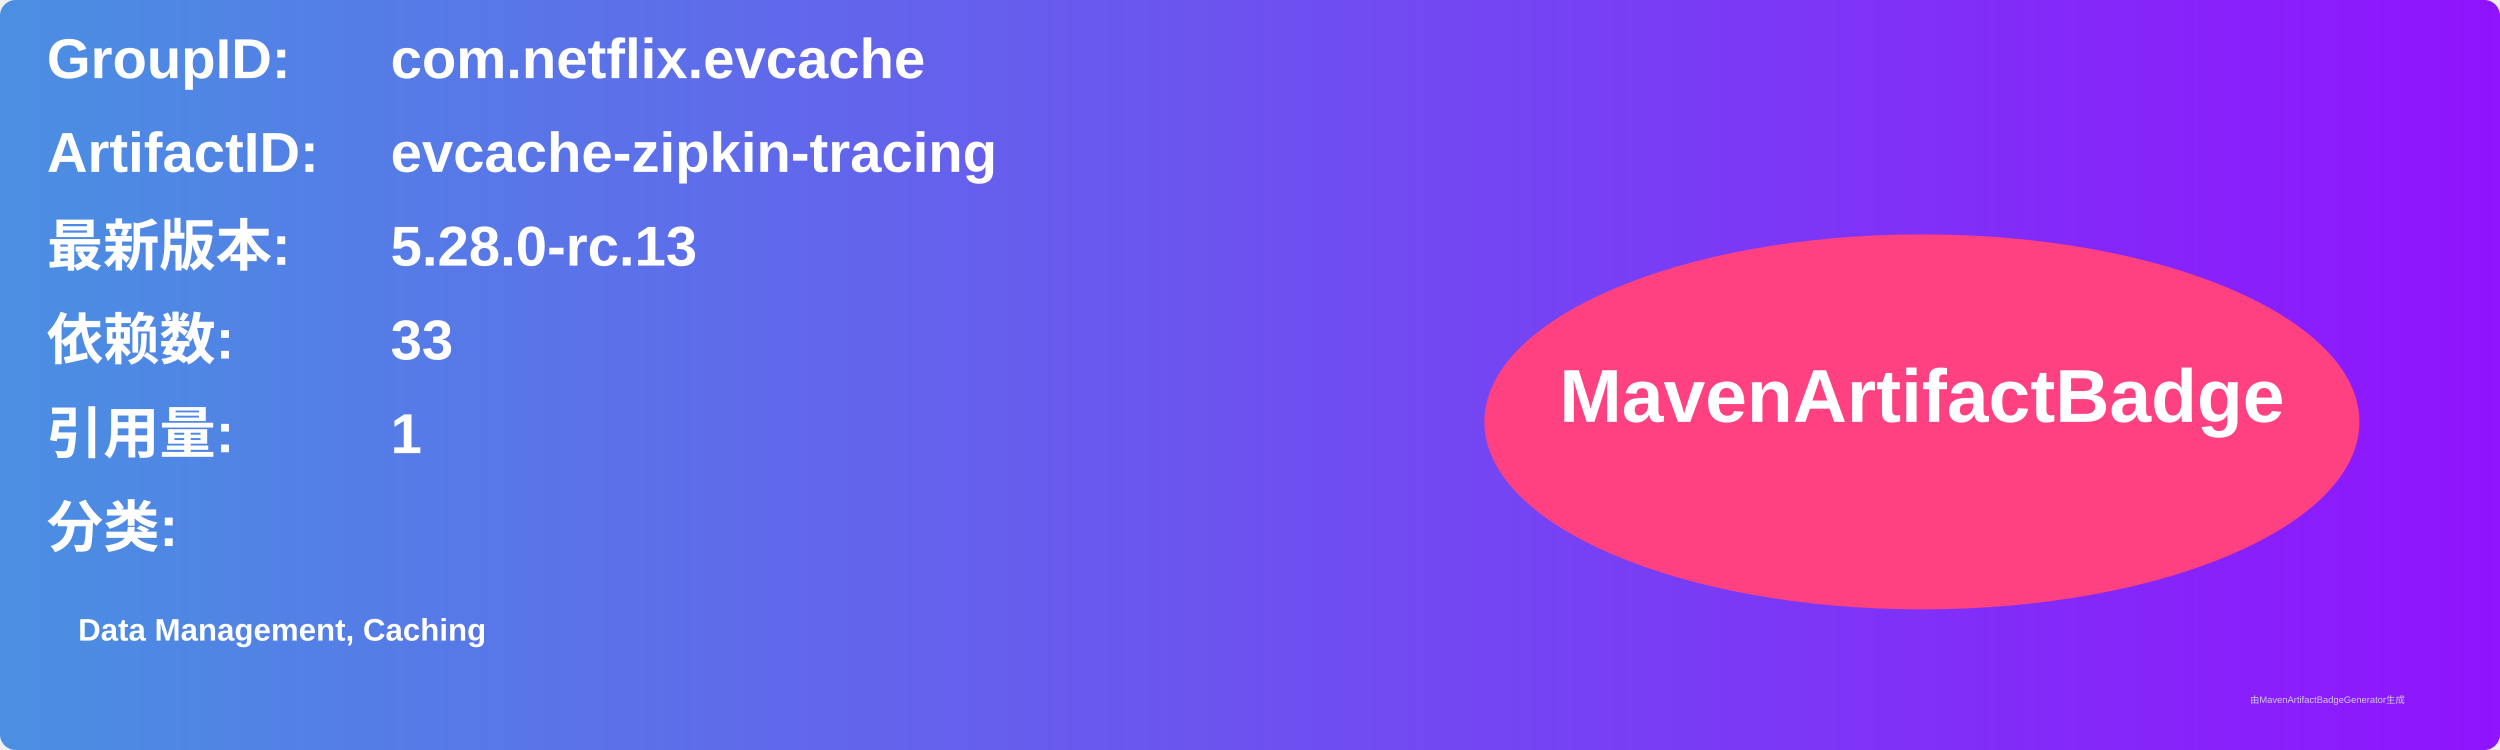
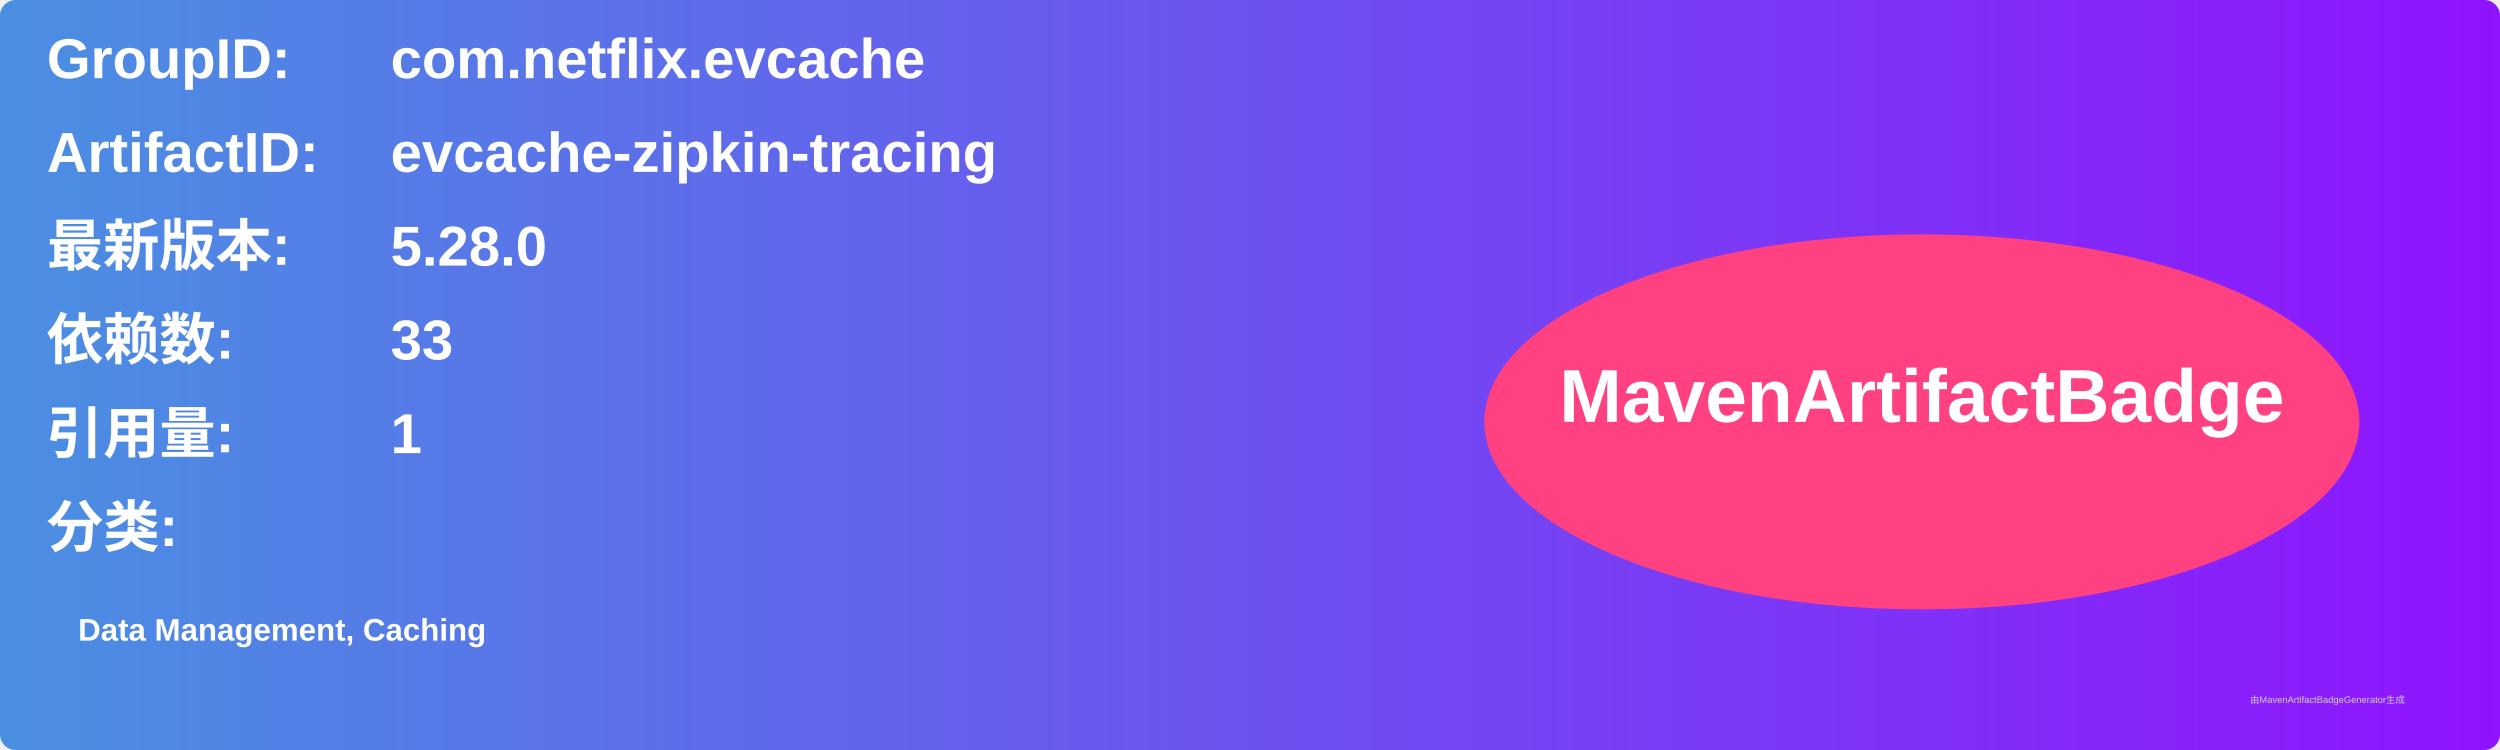
<svg xmlns="http://www.w3.org/2000/svg" width="800" height="240" viewBox="0 0 800 240">
  <linearGradient id="grad" x1="0%" y1="0%" x2="100%" y2="0%">
    <stop offset="0%" stop-color="#4a90e2" />
    <stop offset="100%" stop-color="#9013fe" />
  </linearGradient>
  <rect width="100%" height="100%" rx="5" ry="5" fill="url(#grad)" />
  <g transform="translate(15, 15)">
    <text x="0" y="10" font-family="Arial" font-size="18" fill="white" font-weight="bold" width="260">GroupID:</text>
    <text x="110" y="10" font-family="Arial" font-size="18" fill="white" font-weight="bold" width="460">com.netflix.evcache</text>
    <text x="0" y="40" font-family="Arial" font-size="18" fill="white" font-weight="bold" width="260">ArtifactID:</text>
    <text x="110" y="40" font-family="Arial" font-size="18" fill="white" font-weight="bold" width="460">evcache-zipkin-tracing</text>
    <text x="0" y="70" font-family="Arial" font-size="18" fill="white" font-weight="bold">最新版本:</text>
    <text x="110" y="70" font-family="Arial" font-size="18" fill="white" font-weight="bold">
-       <tspan font-weight="bold">5.28.0-rc.13</tspan>
+       <tspan font-weight="bold">5.28.0</tspan>
    </text>
    <text x="0" y="100" font-family="Arial" font-size="18" fill="white" font-weight="bold">依赖数: </text>
    <text x="110" y="100" font-family="Arial" font-size="18" fill="white">
      <tspan font-weight="bold">33</tspan>
    </text>
    <text x="0" y="130" font-family="Arial" font-size="18" fill="white" font-weight="bold">引用量: </text>
    <text x="110" y="130" font-family="Arial" font-size="18" fill="white">
      <tspan font-weight="bold">1</tspan>
    </text>
    <text x="0" y="160" font-family="Arial" font-size="18" fill="white" font-weight="bold">分类:</text>
    <text x="10" y="190" font-family="Arial" font-size="10" fill="white">
      <tspan font-weight="bold">Data Management, Caching</tspan>
    </text>
    <ellipse cx="600" cy="120" rx="140" ry="60" fill="#ff4081" />
    <text x="600" y="120" text-anchor="middle" font-family="Arial" font-size="24" fill="white" font-weight="bold">MavenArtifactBadge</text>
  </g>
  <text x="720" y="225" font-family="Arial" font-size="3" fill="#d0d0d0">由MavenArtifactBadgeGenerator生成</text>
</svg>
